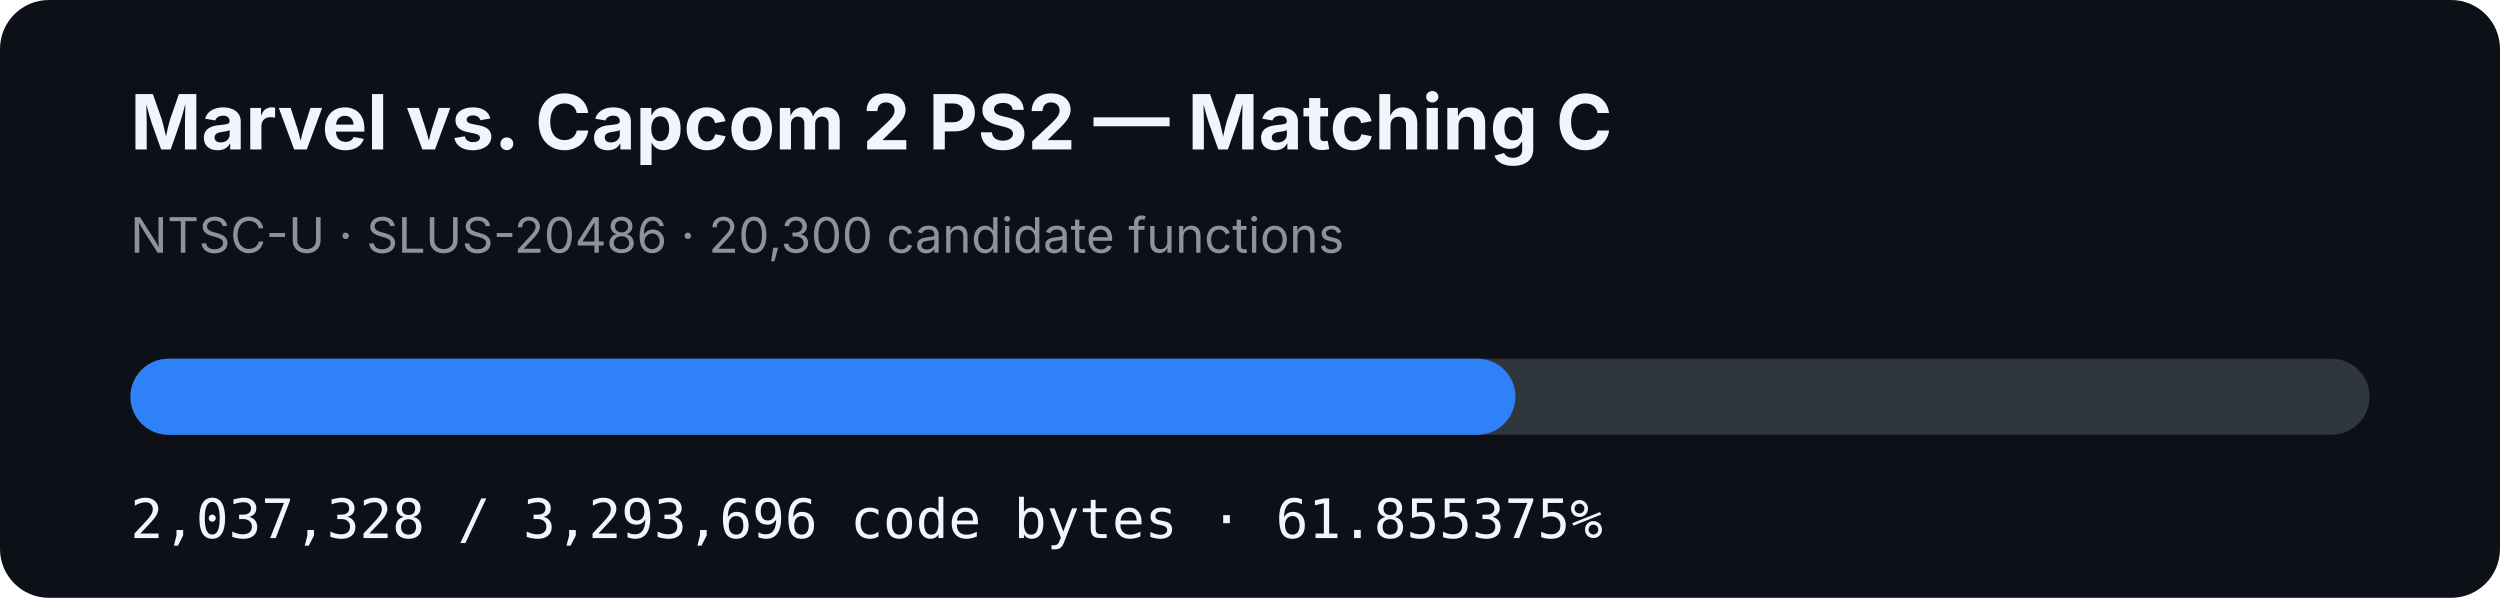
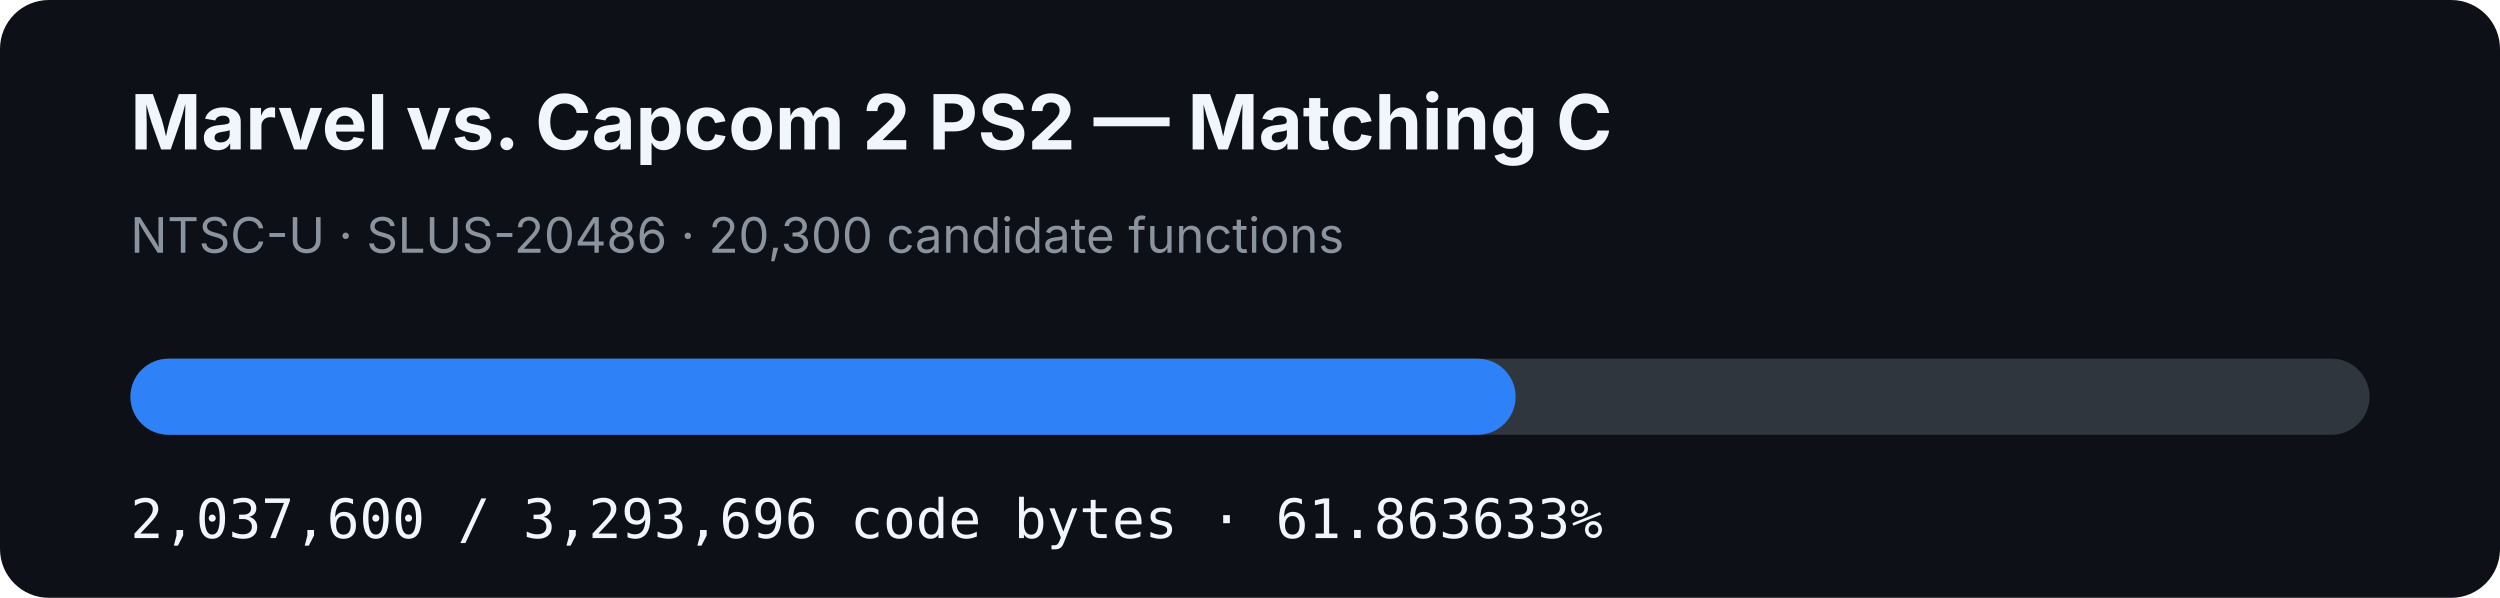
- <svg xmlns="http://www.w3.org/2000/svg" width="920" height="220" viewBox="0 0 920 220" role="img" aria-label="MVC2 PS2 matching C progress: 61.855375%">
+ <svg xmlns="http://www.w3.org/2000/svg" width="920" height="220" viewBox="0 0 920 220" role="img" aria-label="MVC2 PS2 matching C progress: 61.863633%">
  <rect width="920" height="220" rx="18" fill="#0d1117" />
  <text x="48" y="55" fill="#f0f6fc" font-family="-apple-system,BlinkMacSystemFont,Segoe UI,sans-serif" font-size="28" font-weight="700">Marvel vs. Capcom 2 PS2 — Matching C</text>
  <text x="48" y="93" fill="#8b949e" font-family="-apple-system,BlinkMacSystemFont,Segoe UI,sans-serif" font-size="18">NTSC-U · SLUS-20486 · 20,300 candidate functions</text>
  <rect x="48" y="132" width="824" height="28" rx="14" fill="#30363d" />
-   <rect x="48" y="132" width="509.688" height="28" rx="14" fill="#2f81f7" />
-   <text x="48" y="198" fill="#f0f6fc" font-family="ui-monospace,SFMono-Regular,Menlo,monospace" font-size="20">2,037,328 / 3,293,696 code bytes · 61.855375%</text>
+   <rect x="48" y="132" width="509.756" height="28" rx="14" fill="#2f81f7" />
+   <text x="48" y="198" fill="#f0f6fc" font-family="ui-monospace,SFMono-Regular,Menlo,monospace" font-size="20">2,037,600 / 3,293,696 code bytes · 61.863633%</text>
</svg>
